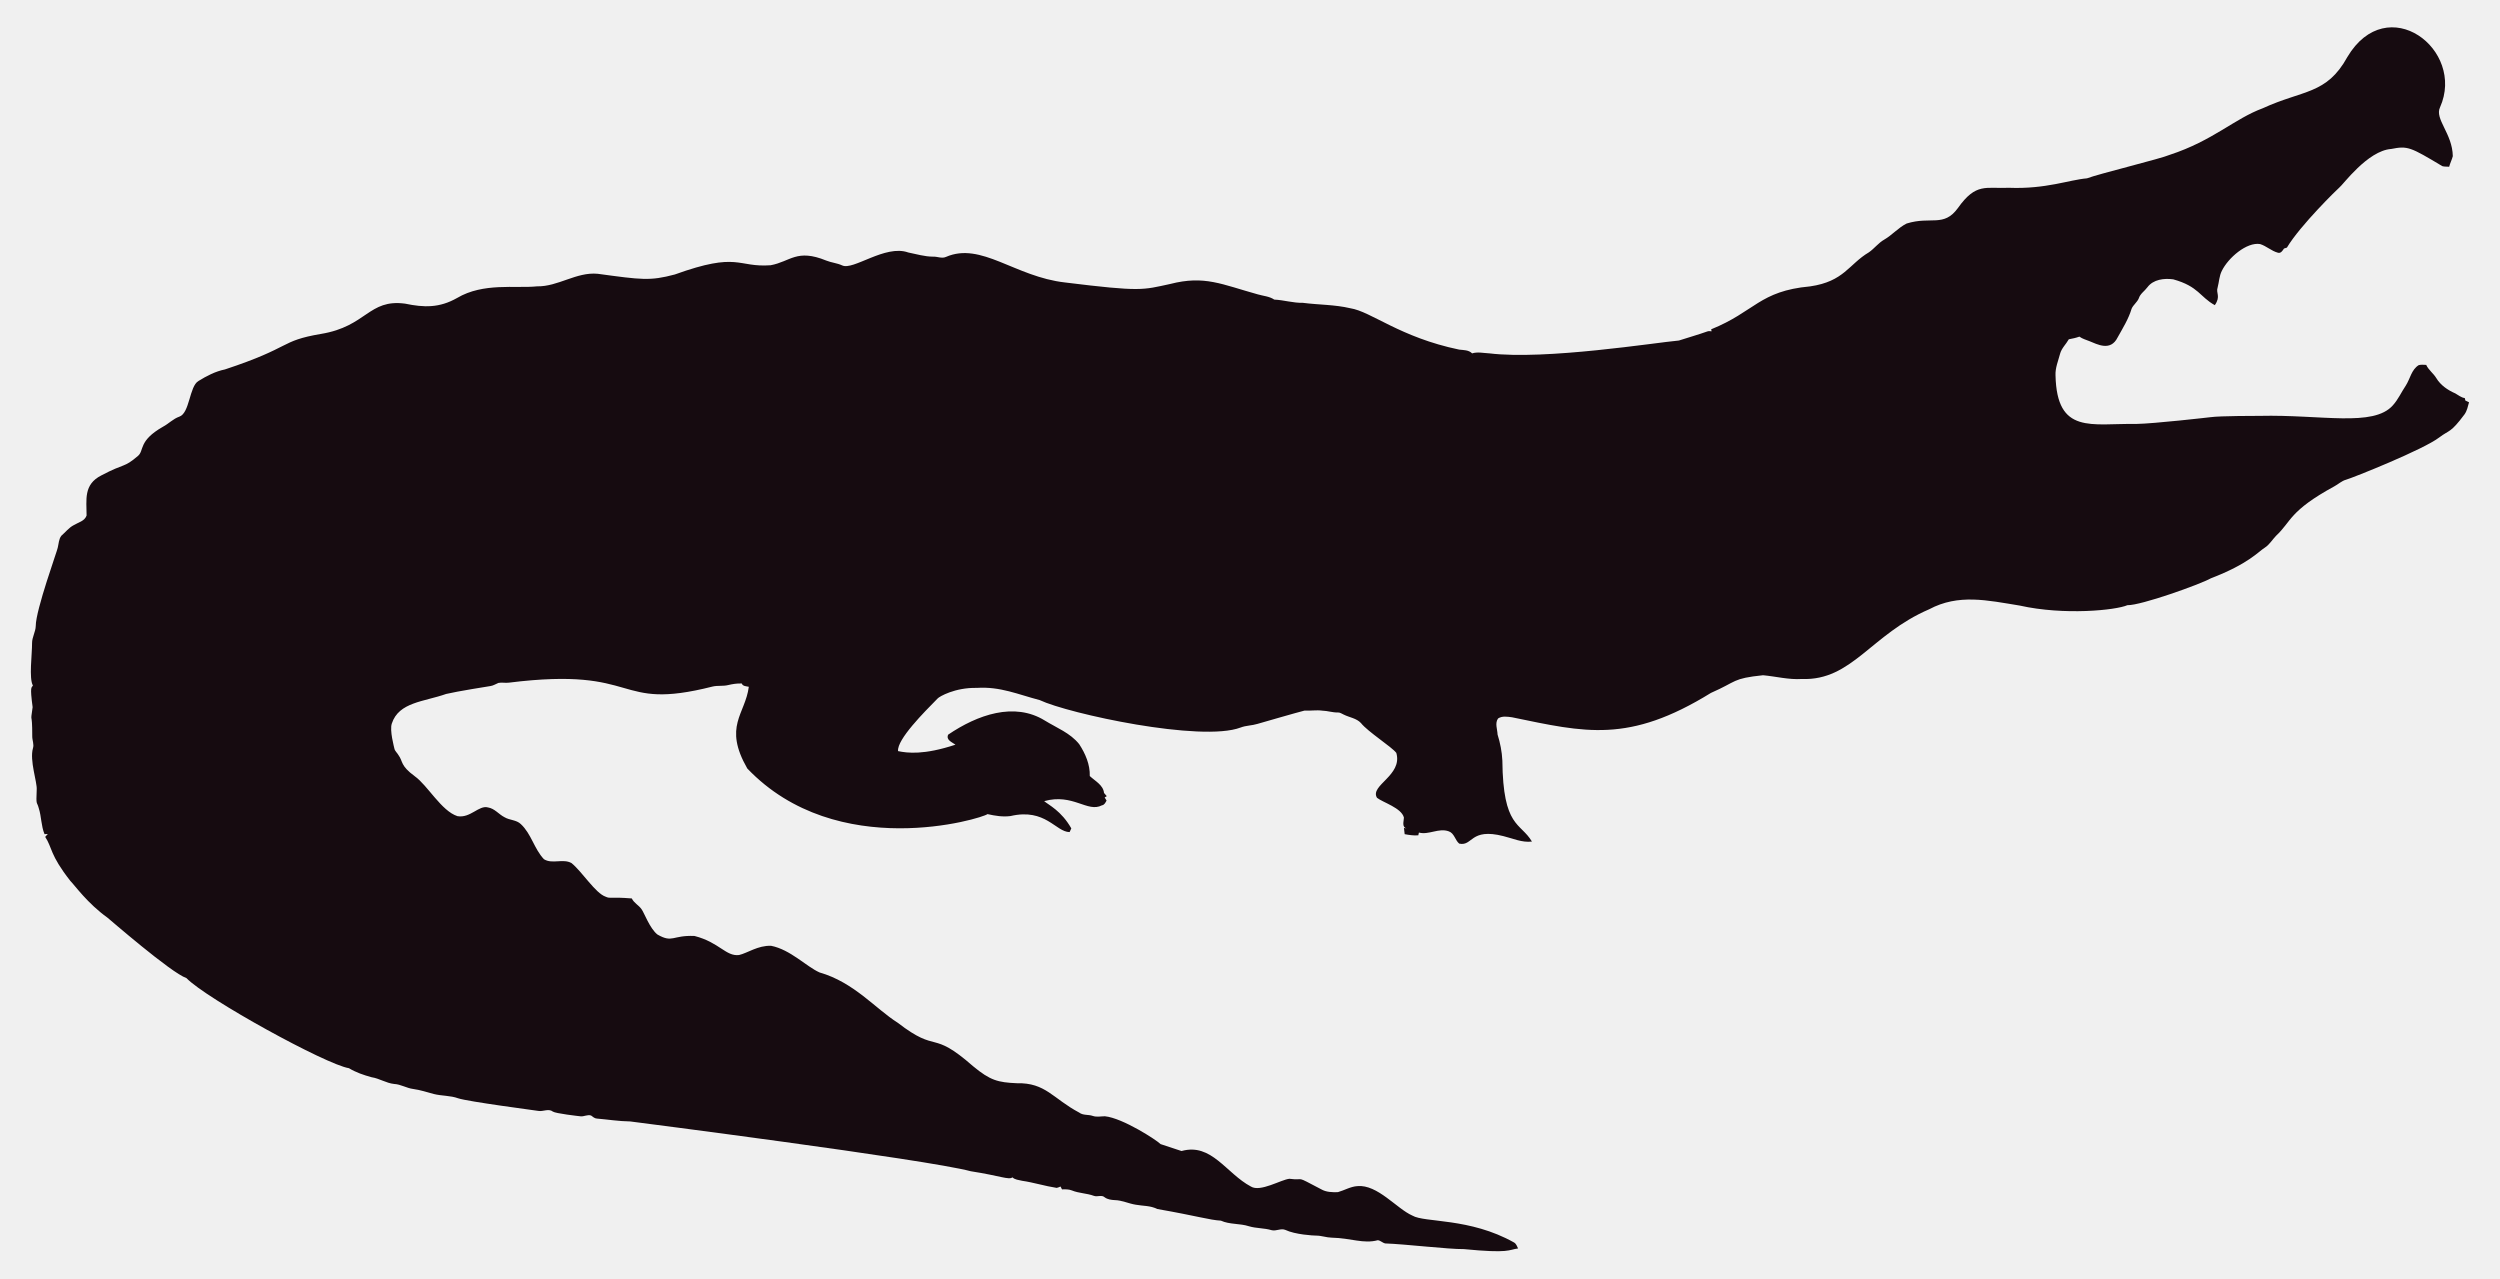
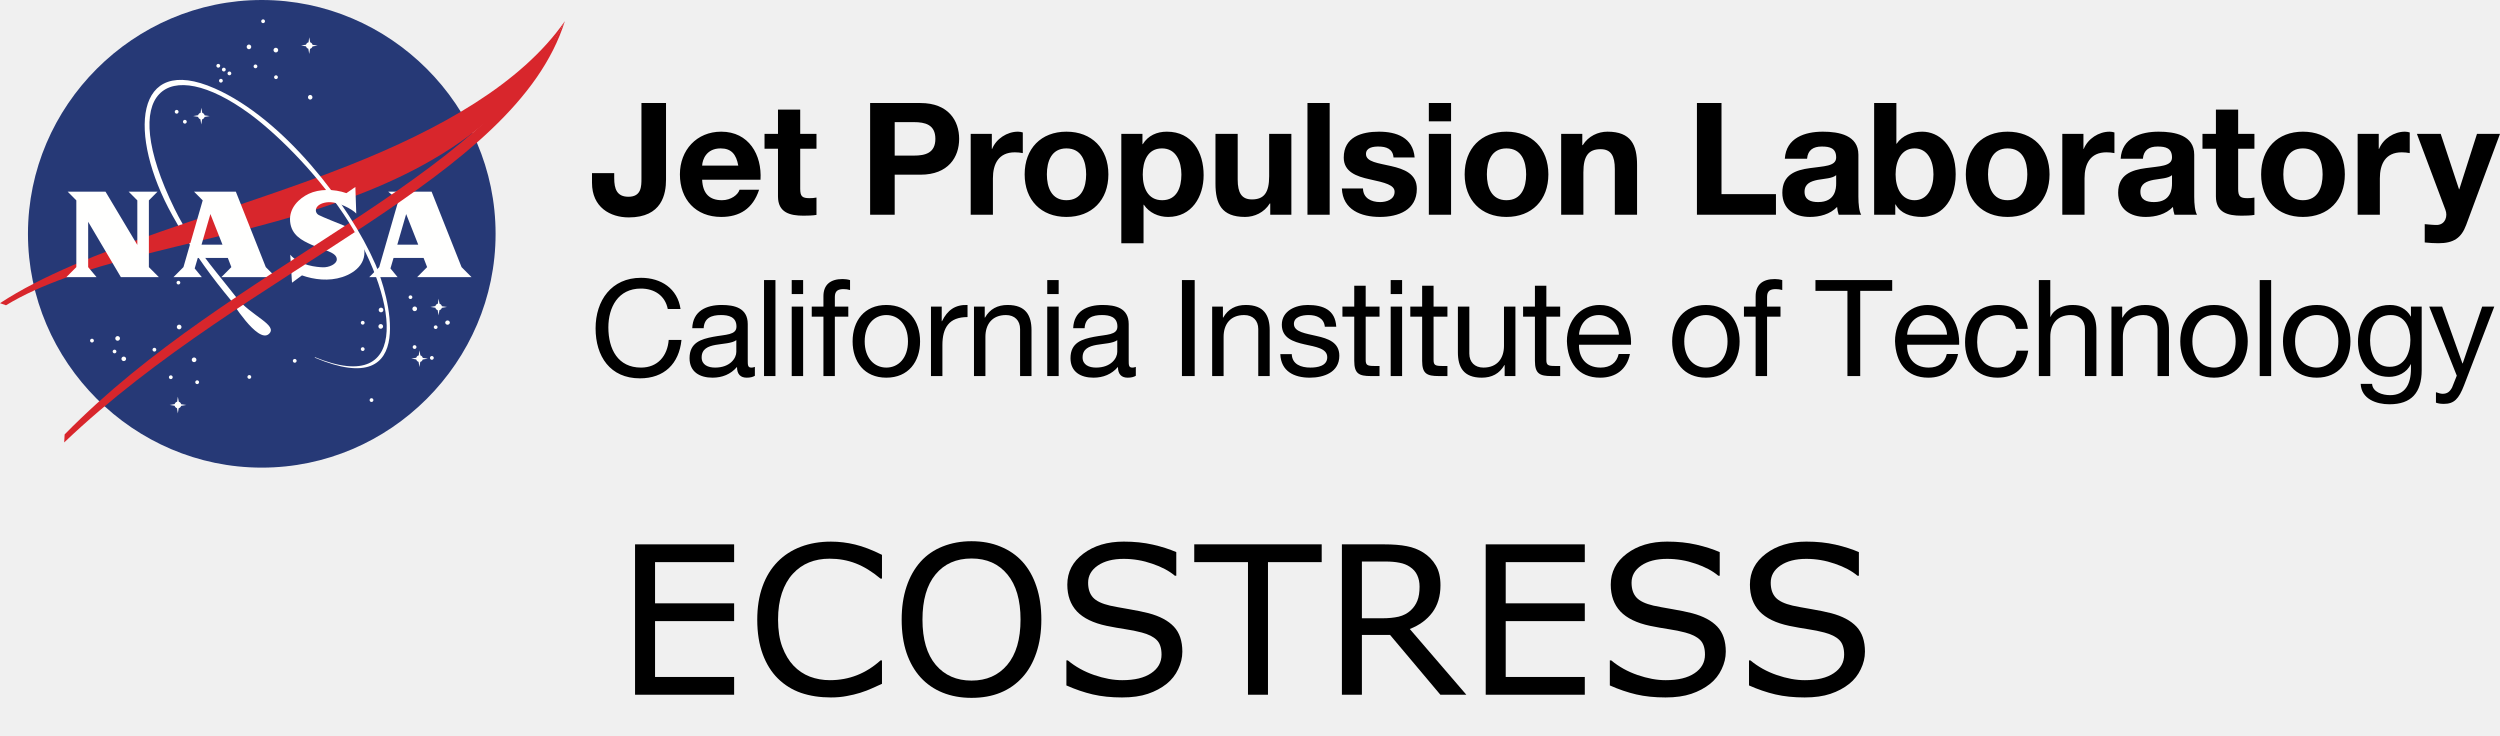
- <svg xmlns="http://www.w3.org/2000/svg" version="1.1" id="Layer_1" x="0px" y="0px" viewBox="0 0 2625.022 1342.022" enable-background="new 0 0 2625.022 1342.022" xml:space="preserve">
-   <path fill="#160B10" d="M2562.057,112.664c-5.93,12.226,13.089,27.649,13.408,51.328c-0.967,3.791-2.837,7.289-3.816,11.093  c-2.417-0.267-4.923,0.089-7.226-0.636c-33.512-20.05-36.245-21.483-53.631-18.038c-24.88,1.775-51.012,38.147-54.547,40.579  c-1,0.685-40.963,39.485-54.967,62.993c-1.056,0.331-2.086,0.661-3.078,1.005c-1.45,2.188-3.295,5.317-6.386,4.363  c-6.755-1.794-12.047-7.022-18.687-9.083c-14.172-2.325-33.569,14.577-40.185,28.126c-2.76,5.432-2.862,11.614-4.401,17.415  c-2.078,5.918,3.558,9.203-2.964,18.611c-15.758-8.651-16.89-19.671-43.645-27.108c-9.541-1.323-21.002,0.025-27.146,8.345  c-2.9,3.956-7.454,6.64-8.994,11.487c-1.705,4.223-5.788,6.857-7.569,10.978c-3.219,10.775-9.274,20.417-14.705,30.186  c-7.484,15.043-21.458,7.113-29.639,3.893c-3.549-1.501-7.378-2.404-10.482-4.745c-3.613,1.31-7.378,2.124-11.131,2.799  c-2.9,5.19-7.62,9.362-9.184,15.252c-1.972,7.442-5.139,14.807-4.771,22.656c1.426,62.435,37.744,50.23,84.657,50.985  c18.427-0.238,76.659-6.917,77.661-7.06c10.315-1.512,51.103-1.387,52.104-1.425c64.718-1.507,119.253,12.017,139.725-10.991  c5.622-6.144,8.955-13.878,13.598-20.735c4.617-7.073,5.915-16.893,13.662-21.562c2.519-0.687,5.19-0.305,7.81-0.242  c2.481,5.406,7.582,8.854,10.609,13.891c4.503,7.467,12.047,12.632,19.921,16.041c3.269,1.794,6.144,4.389,9.999,4.936  c0.166,0.852,0.369,1.705,0.598,2.57c1.259,0.611,2.519,1.208,3.854,1.819c-1.196,4.325-2.073,8.854-4.681,12.606  c-14.981,20.134-15.737,16.079-26.561,24.297c-16.513,12.73-90.704,42.38-97.937,44.421c-4.63,1.259-8.078,4.719-12.199,6.907  c-47.689,26.034-44.914,36.755-61.276,51.99c-3.969,4.096-6.856,9.273-11.754,12.403c-6.886,4.248-16.845,16.908-56.76,32.26  c-10.994,6.222-73.381,28.559-87.544,28.177c-12.182,5.289-66.295,10.873-113.113,0.394c-34.047-5.52-64.247-12.539-95.05,3.905  c-61.045,26.219-81.054,75.205-133.67,73.195c-13.739,0.903-27.159-2.684-40.745-3.943c-32.756,3.396-26.951,6.432-54.687,18.547  c-86.536,53.421-132.198,41.426-208.888,25.607c-4.859-0.636-10.304-1.616-14.68,1.259c-3.511,4.999-0.687,11.232-0.509,16.804  c2.76,8.879,4.605,18.076,5.037,27.388c0.678,70.703,18.876,64.615,31.064,85.038c-10.38,1.31-20.137-3.346-30.008-5.724  c-35.054-8.942-31.959,10.974-46.367,7.887c-4.376-3.651-5.076-10.864-10.94-12.886c-10.482-3.893-20.875,4.033-31.37,1.285  c-0.165,0.725-0.483,2.163-0.649,2.875c-4.834,0.432-9.592-0.331-14.311-1.196c-0.153-2.201-0.407-4.401-0.751-6.551  c0.7,0.127,2.112,0.382,2.824,0.509c-5.368-1.387-2.926-7.48-2.862-11.411c-2.581-10.171-21.93-15.743-28.266-20.735  c-7.896-13.101,27.192-23.356,20.29-47.143c-4.808-6.385-29.888-22.164-37.17-31.395c-4.783-5.063-12.047-5.813-18.013-8.815  c-1.972-0.827-3.791-2.315-6.017-2.239c-5.597,0.191-10.965-1.781-16.537-1.908c-6.208-0.878-12.441,0.318-18.661-0.076  c-6.376,1.51-49.471,13.993-49.471,13.993c-5.775,1.781-11.97,1.603-17.631,3.791c-41.153,15.671-180.401-14.399-211.051-28.838  c-22.477-5.819-41.27-14.396-65.945-12.772c-23.033-0.496-39.521,9.215-41.101,11.08c-14.156,14.382-42.805,43.009-41.597,55.297  c9.881,2.049,27.067,4.244,60.297-6.755c-3.6-2.633-10.164-4.859-7.683-10.52c30.91-20.96,69.478-34.528,101.385-14.896  c12.454,7.683,26.879,13.128,36.241,24.907c6.449,9.897,11.461,21.384,11.08,33.43c5.483,5.19,14.184,9.464,14.96,17.771  c0.954,1.132,1.883,2.239,2.9,3.371c-0.56,0.344-1.679,1.03-2.251,1.361c0.674,1.081,1.336,2.15,2.022,3.244  c-1.157,2.112-2.252,4.643-4.923,5.037c-15.167,7.923-30.412-12.885-60.589-4.414c4.515,3.914,17.957,10.035,28.495,28.596  c-0.623,1.285-1.221,2.582-1.781,3.893c-14.581-0.066-25.26-25.439-62.103-16.83c-8.065,1.081-16.27-0.28-24.119-2.048  c-5.689,4.616-157.704,51.097-252.241-47.919c-25.462-44.516-2.105-56.742,1.616-85.776c-2.646-0.598-6.259-0.445-7.429-3.447  c-4.834-0.216-9.63,0.547-14.311,1.666c-5.343,1.336-10.927,0.254-16.283,1.527c-104.921,26.598-73.475-21.586-213.976-4.058  c-3.638,0.483-7.327-0.471-10.927,0.267c-2.722,1.043-5.203,2.786-8.129,3.244c-1.005,0.139-35.568,5.632-46.749,8.332  c-23.248,8.245-49.669,8.494-57.027,31.013c-2.544,7.127,2.495,25.23,2.659,26.23c0.509,2.748,2.964,4.529,4.274,6.907  c5.125,7.002,1.576,10.814,17.186,22.287c13.483,9.569,27.903,36.42,44.764,41.877c13.652,2.389,22.508-11.842,32.107-9.146  c7.022,1.107,11.334,7.276,17.415,10.317c5.356,3.193,12.365,2.633,17.033,7.162c11.029,10.189,14.018,26.078,24.284,36.878  c8.765,5.47,19.972-0.979,28.965,4.071c11.309,9.233,25.045,31.634,35.809,35.287c4.836,2.294,4.589-0.02,27.477,1.832  c2.226,4.796,7.327,7.085,10.253,11.347c2.611,3.387,8.633,20.294,16.715,26.574c16.075,9.185,15.426,0.491,38.875,1.488  c26.056,6.667,32.977,21.713,46.774,19.997c8.688-1.942,19.833-10.206,33.646-9.68c20.419,4.043,37.013,21.857,50.896,27.986  c36.199,10.4,58.502,37.92,82.062,52.817c43.011,33.213,34.403,6.396,79.034,45.566c18.208,15.125,26.246,17.04,45.986,17.936  c30.318-0.751,37.93,16.193,65.525,30.81c4.134,3.155,9.541,1.844,14.196,3.498c4.147,1.463,8.51,0.394,12.772,0.369  c18.974,1.87,55.059,25.539,58.465,29.232c7.353,2.353,14.667,4.91,22.02,7.276c31.527-8.837,46.862,23.524,72.916,37.323  c9.817,6.052,31.604-7.299,40.338-8.179c17.829,2.357,3.781-4.531,33.392,11.016c5.241,3.066,11.589,3.218,17.504,3.028  c6.869-1.921,13.204-5.852,20.48-6.348c21.245-1.942,41.314,23.767,57.816,30.975c12.756,7.578,60.29,2.089,106.638,28.189  c2.366,1.298,3.155,4.007,4.3,6.284c-10.435,1.423-8.676,5.392-56.964,0.7c-16.115,0.199-61.486-5.252-82.52-5.953  c-2.824-0.572-4.91-3.04-7.772-3.397c-15.269,4.072-27.792-2.198-48.492-2.671c-5.546-0.102-10.825-2.201-16.359-2.162  c-2.762-0.015-21.848-1.008-32.323-6.004c-4.758-1.972-9.668,1.654-14.476,0.293c-7.747-2.315-16.003-1.781-23.737-4.121  c-9.541-3.104-20.277-1.692-29.41-5.865c-12.12-0.691-23.98-4.714-66.899-12.25c-6.984-3.625-14.985-3.091-22.516-4.49  c-7.416-1.145-14.324-4.643-21.892-4.821c-3.727-0.204-7.632-0.649-10.698-2.939c-3.206-2.951-7.645-0.127-11.334-1.539  c-7.531-2.798-15.774-2.646-23.203-5.712c-3.282-1.298-6.844-1.17-10.278-1.081c-0.394-0.763-1.183-2.264-1.577-3.015  c-1.285,0.636-2.608,1.119-3.982,1.45c-12.263-1.87-24.131-5.674-36.394-7.467c-3.46-0.903-7.404-1.005-10.113-3.6  c-3.831,2.97-12.398-1.54-43.747-6.411c-46.335-12.483-357.594-52.295-357.594-52.295c-11.716-0.14-23.317-2.023-34.982-3.015  c-2.442-0.127-4.211-1.844-6.068-3.18c-3.753-1.387-7.467,1.336-11.271,0.789c-2.02-0.195-26.027-2.946-28.838-4.923  c-4.592-3.587-10.278,0.216-15.367-0.738c-2.203-0.387-74.203-9.818-84.135-13.242c-8.243-2.989-17.224-2.379-25.658-4.529  c-7.162-1.895-14.209-4.274-21.574-5.254c-6.92-0.878-13.001-4.923-20.035-5.266c-8.319-0.878-15.443-5.826-23.648-7.073  c-8.256-2.252-16.448-5.037-23.775-9.49c-23.552-3.584-149.518-72.739-170.649-94.63c-16.013-5.37-81.914-62.745-82.914-63.439  c-21.039-15.096-34.147-33.758-38.964-38.595c-21.778-27.726-18.854-34.892-26.396-46.215c0.916-1.018,1.832-2.01,2.748-3.015  c-1.145,0.038-2.29,0.076-3.435,0.14c-3.651-8.676-3.18-18.28-6.042-27.172c-2.062-7.913-2.975-1.701-2.175-19.526  c0.634-7.664-7.675-30.697-3.931-43.518c1.348-4.16-0.814-8.281-0.751-12.454c0.068-28.882-2.418-11.02,0.394-30.657  c-3.041-22.85-1.09-20.042,0.305-22.719c-4.294-7.378-0.844-32.606-0.89-44.586c-0.025-6.246,3.714-11.741,3.867-17.962  c0-16.859,22.775-79.378,23.076-82.113c1.056-4.198,1.043-9.032,3.778-12.568c4.338-3.74,7.874-8.485,13.052-11.169  c4.745-2.913,11.411-4.172,13.471-10.088c0.043-16.362-3.503-32.575,15.532-42.157c25.219-13.344,23.115-7.424,38.34-20.379  c6.931-5.754,0.059-15.764,26.434-30.772c5.915-3.129,10.622-8.281,17.046-10.507c11.015-3.661,10.497-31.892,20.099-37.437  c8.612-5.33,17.796-10.113,27.795-12.148c71.433-23.584,56.818-29.805,100.939-37.31c48.019-7.907,49.805-36.895,88.244-31.777  c19.858,4.163,35.994,4.605,54.61-5.953c27.665-16.35,60.97-9.859,83.919-12.212c22.172,0.42,41.279-15.29,63.693-13.191  c46.138,6.272,54.878,7.691,80.993,0.738c67.442-24.31,65.094-7.128,100.634-9.706c20.946-3.875,27.233-17.596,58.388-4.91  c5.368,2.188,11.283,2.595,16.575,5.025c11.553,5.818,45.215-22.204,69.43-13.535c8.676,1.717,17.262,4.401,26.205,4.401  c4.49-0.216,9.083,2.252,13.446,0.293c37.015-16.156,72.304,20.872,125.096,26.815c80.305,9.923,81.3,7.845,110.289,1.603  c36.266-9.336,54.189,0.413,92.111,10.902c5.775,1.717,12.11,1.984,17.237,5.47c10.075,0.458,19.844,3.638,29.983,3.396  c16.588,2.163,33.506,1.819,49.853,5.686c21.982,3.418,52.115,30.498,114.347,43.441c4.681,0.572,9.999,0.28,13.586,3.956  c5.864-1.844,12.047-0.267,18.038-0.025c59.148,7.176,174.934-11.359,199.106-13.471c9.82-3.218,19.819-5.966,29.576-9.452  c1.488-0.674,3.155-0.356,4.758-0.229c-0.115-0.522-0.356-1.577-0.483-2.099c45.944-18.548,50.589-40.213,103.827-45.057  c35.891-5.17,40.645-23.282,61.836-35.809c5.712-3.969,9.897-9.808,16.028-13.281c8.408-4.872,14.82-12.555,23.559-16.931  c25.605-7.944,38.867,4.305,53.847-16.257c19.089-26.933,29.276-20.168,53.605-21.256c38.819,1.522,63.061-8.345,81.948-9.935  c11.484-4.495,77.877-20.69,87.061-24.742c45.297-14.857,67.746-37.884,97.505-48.848c42.187-19.404,67.008-14.225,88.74-53.694  C2506.582-10.604,2589.134,52.018,2562.057,112.664z" />
+ <svg xmlns="http://www.w3.org/2000/svg" class="LogoTribrand" width="308.189" height="90.674" viewBox="0 0 308.189 90.674" version="1.1" id="svg1450">
+   <defs id="defs1454" />
+   <g fill="none" fill-rule="evenodd" id="g1448" transform="translate(-8.042,-6.948)">
+     <path d="m 61.094,28.823 c 0,15.811 -13.013,28.824 -28.823,28.824 C 16.46,57.647 3.447,44.634 3.447,28.823 3.447,13.013 16.46,0 32.271,0 48.081,0 61.094,13.013 61.094,28.823" fill="#263976" transform="translate(8.042,6.948)" id="path1434" />
+     <path d="m 32.668,2.618 a 0.237,0.237 0 0 1 -0.234,0.236 0.235,0.235 0 0 1 0,-0.47 c 0.128,0 0.234,0.105 0.234,0.234 m 1.626,3.559 A 0.291,0.291 0 0 1 34.005,6.466 0.29,0.29 0 0 1 33.716,6.177 0.29,0.29 0 0 1 34.005,5.888 c 0.158,0 0.289,0.131 0.289,0.289 m 4.225,5.814 a 0.29,0.29 0 0 1 -0.289,0.289 0.29,0.29 0 0 1 0,-0.578 0.29,0.29 0 0 1 0.289,0.289 m -6.79,-3.81 A 0.236,0.236 0 0 1 31.494,8.416 0.236,0.236 0 0 1 31.26,8.181 c 0,-0.129 0.106,-0.235 0.234,-0.235 0.129,0 0.235,0.106 0.235,0.235 m 2.528,1.337 A 0.237,0.237 0 0 1 34.022,9.753 0.236,0.236 0 0 1 33.788,9.518 c 0,-0.129 0.106,-0.236 0.234,-0.236 0.129,0 0.235,0.107 0.235,0.236 M 30.971,5.779 c 0,0.159 -0.131,0.29 -0.289,0.29 a 0.29,0.29 0 0 1 0,-0.579 0.29,0.29 0 0 1 0.289,0.289 m -3.829,2.33 A 0.236,0.236 0 0 1 26.907,8.344 0.236,0.236 0 0 1 26.672,8.109 c 0,-0.129 0.106,-0.235 0.235,-0.235 0.129,0 0.235,0.106 0.235,0.235 m 0.686,0.47 a 0.237,0.237 0 0 1 -0.235,0.235 0.237,0.237 0 0 1 -0.235,-0.235 0.235,0.235 0 0 1 0.47,0 m 0.687,0.469 a 0.235,0.235 0 0 1 -0.47,0 0.235,0.235 0 0 1 0.47,0 m -1.048,0.903 a 0.238,0.238 0 0 1 -0.235,0.236 0.235,0.235 0 1 1 0.235,-0.236 m -5.454,3.829 a 0.236,0.236 0 0 1 -0.235,0.235 0.236,0.236 0 0 1 -0.235,-0.235 c 0,-0.128 0.106,-0.235 0.235,-0.235 0.129,0 0.235,0.107 0.235,0.235 m 1.011,1.228 a 0.237,0.237 0 0 1 -0.235,0.235 0.237,0.237 0 0 1 -0.235,-0.235 c 0,-0.129 0.106,-0.235 0.235,-0.235 0.129,0 0.235,0.106 0.235,0.235 m -0.795,19.829 a 0.236,0.236 0 0 1 -0.234,0.235 0.236,0.236 0 0 1 -0.235,-0.235 0.235,0.235 0 0 1 0.469,0 m 0.145,5.473 a 0.291,0.291 0 0 1 -0.289,0.289 0.29,0.29 0 0 1 -0.289,-0.289 0.29,0.29 0 0 1 0.289,-0.289 0.29,0.29 0 0 1 0.289,0.289 m -3.106,2.799 a 0.237,0.237 0 0 1 -0.235,0.235 0.237,0.237 0 0 1 -0.235,-0.235 c 0,-0.129 0.106,-0.235 0.235,-0.235 0.129,0 0.235,0.106 0.235,0.235 m -3.721,1.138 a 0.29,0.29 0 0 1 -0.578,0 c 0,-0.16 0.131,-0.29 0.289,-0.29 a 0.29,0.29 0 0 1 0.289,0.29 M 14.789,41.718 A 0.291,0.291 0 0 1 14.5,42.007 0.29,0.29 0 0 1 14.211,41.718 0.29,0.29 0 0 1 14.5,41.429 c 0.158,0 0.289,0.131 0.289,0.289 m -0.434,1.607 a 0.236,0.236 0 0 1 -0.234,0.235 0.236,0.236 0 0 1 -0.235,-0.235 0.235,0.235 0 0 1 0.469,0 m -2.781,-1.336 a 0.236,0.236 0 0 1 -0.235,0.235 0.236,0.236 0 0 1 -0.235,-0.235 c 0,-0.128 0.106,-0.235 0.235,-0.235 0.129,0 0.235,0.107 0.235,0.235 m 9.716,4.514 a 0.236,0.236 0 0 1 -0.234,0.235 0.236,0.236 0 0 1 -0.235,-0.235 c 0,-0.128 0.106,-0.234 0.235,-0.234 0.128,0 0.234,0.106 0.234,0.234 m 2.926,-2.148 a 0.291,0.291 0 0 1 -0.289,0.289 0.291,0.291 0 0 1 -0.289,-0.289 0.29,0.29 0 0 1 0.289,-0.289 0.29,0.29 0 0 1 0.289,0.289 m 0.325,2.763 a 0.237,0.237 0 0 1 -0.235,0.235 0.237,0.237 0 0 1 -0.235,-0.235 0.235,0.235 0 0 1 0.47,0 m 12.028,-2.636 a 0.235,0.235 0 1 1 -0.235,-0.235 c 0.129,0 0.235,0.106 0.235,0.235 m -5.598,1.986 a 0.235,0.235 0 0 1 -0.47,0 0.235,0.235 0 0 1 0.47,0 m 15.061,2.853 a 0.236,0.236 0 0 1 -0.235,0.235 0.236,0.236 0 0 1 -0.234,-0.235 c 0,-0.128 0.106,-0.234 0.234,-0.234 0.129,0 0.235,0.106 0.235,0.234 M 47.26,38.214 a 0.29,0.29 0 0 1 -0.288,0.289 0.29,0.29 0 0 1 -0.289,-0.289 0.29,0.29 0 0 1 0.289,-0.289 0.29,0.29 0 0 1 0.288,0.289 m -2.311,1.571 c 0,0.13 -0.106,0.236 -0.235,0.236 a 0.236,0.236 0 0 1 -0.235,-0.236 c 0,-0.128 0.106,-0.234 0.235,-0.234 0.129,0 0.235,0.106 0.235,0.234 m 2.276,0.452 c 0,0.159 -0.131,0.29 -0.29,0.29 a 0.291,0.291 0 0 1 -0.289,-0.29 c 0,-0.158 0.131,-0.289 0.289,-0.289 0.159,0 0.29,0.131 0.29,0.289 m -2.276,2.799 a 0.236,0.236 0 0 1 -0.235,0.235 0.236,0.236 0 0 1 -0.235,-0.235 0.235,0.235 0 0 1 0.47,0 m 5.887,-6.392 a 0.235,0.235 0 0 1 -0.469,0 c 0,-0.129 0.106,-0.236 0.235,-0.236 0.128,0 0.234,0.107 0.234,0.236 m 0.578,1.426 a 0.29,0.29 0 0 1 -0.289,0.289 0.29,0.29 0 0 1 -0.289,-0.289 c 0,-0.159 0.131,-0.29 0.289,-0.29 a 0.29,0.29 0 0 1 0.289,0.29 m 4.045,1.698 a 0.29,0.29 0 0 1 -0.578,0 0.29,0.29 0 0 1 0.578,0 m -4.117,3.016 a 0.237,0.237 0 0 1 -0.235,0.235 0.236,0.236 0 0 1 -0.234,-0.235 c 0,-0.129 0.106,-0.235 0.234,-0.235 0.129,0 0.235,0.106 0.235,0.235 m 2.6,-2.457 a 0.236,0.236 0 0 1 -0.234,0.235 0.236,0.236 0 0 1 -0.235,-0.235 0.235,0.235 0 0 1 0.469,0 m -0.469,3.793 a 0.236,0.236 0 0 1 -0.235,0.235 0.236,0.236 0 0 1 -0.235,-0.235 c 0,-0.129 0.106,-0.235 0.235,-0.235 0.129,0 0.235,0.106 0.235,0.235 M 37.727,5.507 a 0.414,0.414 0 0 1 0.309,-0.294 l 0.082,-0.618 0.121,0.623 c 0.145,0.042 0.257,0.16 0.29,0.309 l 0.626,0.088 -0.632,0.111 a 0.412,0.412 0 0 1 -0.299,0.29 L 38.118,6.652 38.01,6.011 A 0.413,0.413 0 0 1 37.725,5.713 L 37.121,5.615 37.727,5.507 M 21.533,49.814 a 0.411,0.411 0 0 1 0.308,-0.294 l 0.082,-0.618 0.122,0.625 a 0.41,0.41 0 0 1 0.289,0.306 l 0.626,0.089 -0.631,0.111 a 0.412,0.412 0 0 1 -0.3,0.289 l -0.106,0.637 -0.107,-0.64 a 0.415,0.415 0 0 1 -0.285,-0.298 l -0.604,-0.099 0.606,-0.108 m 29.782,-5.711 a 0.41,0.41 0 0 1 0.308,-0.295 l 0.082,-0.619 0.122,0.625 a 0.413,0.413 0 0 1 0.289,0.307 l 0.626,0.089 -0.632,0.111 a 0.414,0.414 0 0 1 -0.299,0.29 l -0.106,0.636 -0.107,-0.641 a 0.416,0.416 0 0 1 -0.286,-0.298 l -0.604,-0.098 0.607,-0.107 m 2.358,-6.371 a 0.411,0.411 0 0 1 0.307,-0.295 l 0.082,-0.618 0.122,0.624 c 0.145,0.042 0.257,0.16 0.29,0.308 l 0.626,0.088 -0.632,0.111 a 0.416,0.416 0 0 1 -0.299,0.29 l -0.107,0.636 -0.106,-0.64 A 0.414,0.414 0 0 1 53.67,37.938 l -0.604,-0.099 0.607,-0.107 M 24.423,14.2 a 0.413,0.413 0 0 1 0.307,-0.294 l 0.083,-0.618 0.122,0.624 c 0.144,0.041 0.256,0.16 0.289,0.308 l 0.626,0.089 -0.632,0.11 a 0.412,0.412 0 0 1 -0.299,0.29 l -0.106,0.636 -0.107,-0.641 A 0.413,0.413 0 0 1 24.42,14.407 L 23.816,14.309 24.423,14.2 m -1.91,13.412 c 2.129,3.719 4.611,6.442 6.61,9.03 1.775,2.295 5.233,3.445 4.015,4.535 -1.373,1.227 -4.696,-4.19 -4.696,-4.19 -2.209,-2.664 -4.322,-5.489 -6.478,-9.184 l 0.549,-0.191" fill="#fffffe" transform="translate(8.042,6.948)" id="path1436" />
+     <path d="M 0,37.374 C 10.289,30.616 28.245,26.255 43.034,20.383 54.27,15.923 64.261,10.322 69.632,2.613 56.021,30.338 18.114,27.056 0.741,37.632 L 0,37.374" fill="#d8262c" transform="translate(8.042,6.948)" id="path1438" />
+     <path d="m 23.919,23.626 h 5.153 l 3.694,9.303 1.232,1.236 H 27.29 l 1.231,-1.236 -0.437,-1.135 H 24.381 L 24,33.091 l 0.883,1.074 h -3.499 l 1.231,-1.236 2.374,-8.227 z m 3.509,6.539 -1.491,-3.777 -1.094,3.777 z m 20.429,-6.539 h 5.348 l 3.694,9.303 1.232,1.236 h -6.708 l 1.231,-1.236 -0.437,-1.135 h -3.702 l -0.381,1.297 0.883,1.074 h -3.5 l 1.231,-1.236 2.374,-8.227 z m 3.703,6.539 -1.49,-3.777 -1.094,3.777 z M 16.928,30.19 v -5.488 l -1.07,-1.076 h 3.565 l -1.07,1.076 v 8.227 l 1.232,1.236 H 14.902 L 10.868,27.34 v 5.589 l 1.037,1.236 H 8.178 L 9.409,32.929 V 24.702 L 8.34,23.626 h 4.666 l 3.922,6.564 m 26.99,-3.861 -0.11,-3.281 -1.104,0.762 c -1.556,-0.544 -3.367,-0.524 -4.638,0.078 -1.183,0.559 -2.459,1.742 -2.303,3.42 0.156,1.679 1.457,2.33 2.63,2.861 1.51,0.685 3.152,0.916 3.128,1.82 -0.016,0.575 -0.97,0.987 -1.711,0.963 -0.678,-0.021 -2.88,-0.185 -4.031,-1.554 l 0.218,3.452 1.229,-0.902 c 1.494,0.528 3.304,0.75 4.98,0.204 1.665,-0.543 3.415,-1.936 2.443,-4.372 -0.418,-1.046 -1.569,-1.693 -2.256,-1.974 -0.628,-0.258 -2.546,-1.012 -3.082,-1.291 -0.626,-0.325 -0.556,-1.36 0.95,-1.57 1.363,-0.19 3.252,0.902 3.657,1.384" fill="#fffffe" transform="translate(8.042,6.948)" id="path1440" />
+     <path d="M 7.968,53.553 C 28.63,32.465 59.428,22.722 69.632,2.612 63.487,22.163 30.578,32.946 7.912,54.544 l 0.056,-0.991" fill="#d8262c" transform="translate(8.042,6.948)" id="path1442" />
+     <path d="m 21.964,27.803 a 71.957,71.957 0 0 1 -0.728,-1.278 c -5.509,-9.91 -4.714,-20.024 5.255,-15.617 8.462,3.74 16.544,14.232 19.794,21.682 1.506,3.452 5.544,17.001 -7.459,11.511 L 38.8,44.021 C 51.081,49.078 48.958,36.264 42.384,26.44 38.664,20.88 33.813,16.249 30.754,14.015 20.568,6.573 14.355,11.124 21.507,25.718 c 0.324,0.66 0.66,1.29 1.006,1.894 l -0.549,0.191" fill="#fffffe" transform="translate(8.042,6.948)" id="path1444" />
+     <path d="m 82.104,22.133 c 0,1.775 -0.483,4.669 -4.591,4.669 -2.295,0 -4.534,-1.254 -4.534,-4.264 v -1.195 h 2.739 v 0.618 c 0,1.331 0.328,2.294 1.757,2.294 1.6,0 1.6,-1.292 1.6,-2.256 v -9.298 h 3.029 v 9.432 m 8.908,-1.716 c -0.25,-1.388 -0.849,-2.123 -2.18,-2.123 -1.736,0 -2.238,1.352 -2.276,2.123 z m -4.456,1.737 c 0.077,1.736 0.926,2.527 2.449,2.527 1.1,0 1.988,-0.676 2.161,-1.292 h 2.412 c -0.772,2.352 -2.412,3.354 -4.669,3.354 -3.144,0 -5.093,-2.159 -5.093,-5.246 0,-2.989 2.064,-5.265 5.093,-5.265 3.396,0 5.035,2.853 4.842,5.922 z M 98.646,16.5 h 2.006 v 1.834 h -2.006 v 4.939 c 0,0.925 0.231,1.157 1.158,1.157 0.288,0 0.559,-0.02 0.848,-0.077 v 2.14 c -0.463,0.077 -1.06,0.096 -1.601,0.096 -1.678,0 -3.144,-0.384 -3.144,-2.372 V 18.334 H 94.248 V 16.5 h 1.659 v -2.988 h 2.739 V 16.5 m 11.648,2.682 h 2.353 c 1.407,0 2.662,-0.309 2.662,-2.063 0,-1.755 -1.255,-2.064 -2.662,-2.064 h -2.353 z m -3.029,-6.481 h 6.21 c 3.435,0 4.765,2.179 4.765,4.418 0,2.238 -1.33,4.416 -4.765,4.416 h -3.181 v 4.94 h -3.029 z m 12.398,3.799 h 2.605 v 1.855 h 0.038 c 0.502,-1.256 1.851,-2.123 3.182,-2.123 0.193,0 0.425,0.037 0.598,0.096 v 2.545 a 5.058,5.058 0 0 0 -0.983,-0.095 c -2.006,0 -2.701,1.446 -2.701,3.202 v 4.495 h -2.739 V 16.5 m 11.801,8.181 c 1.872,0 2.432,-1.603 2.432,-3.184 0,-1.599 -0.56,-3.203 -2.432,-3.203 -1.851,0 -2.41,1.604 -2.41,3.203 0,1.581 0.559,3.184 2.41,3.184 z m 0,-8.449 c 3.145,0 5.172,2.084 5.172,5.265 0,3.163 -2.027,5.246 -5.172,5.246 -3.124,0 -5.149,-2.083 -5.149,-5.246 0,-3.181 2.025,-5.265 5.149,-5.265 z m 14.174,5.286 c 0,-1.582 -0.636,-3.224 -2.392,-3.224 -1.793,0 -2.371,1.604 -2.371,3.224 0,1.618 0.616,3.163 2.391,3.163 1.794,0 2.372,-1.545 2.372,-3.163 z M 138.231,16.5 h 2.605 v 1.274 h 0.039 c 0.656,-1.062 1.737,-1.542 2.97,-1.542 3.124,0 4.533,2.527 4.533,5.361 0,2.662 -1.465,5.15 -4.378,5.15 -1.198,0 -2.335,-0.518 -2.991,-1.504 h -0.038 v 4.746 h -2.74 z m 20.963,9.975 h -2.604 v -1.39 h -0.057 c -0.695,1.12 -1.889,1.658 -3.047,1.658 -2.913,0 -3.648,-1.638 -3.648,-4.107 V 16.5 h 2.739 v 5.633 c 0,1.641 0.484,2.451 1.756,2.451 1.485,0 2.123,-0.829 2.123,-2.855 V 16.5 h 2.738 v 9.975 m 1.984,-0.001 h 2.739 V 12.701 h -2.739 z m 6.846,-3.241 c 0.019,1.197 1.024,1.678 2.103,1.678 0.792,0 1.793,-0.307 1.793,-1.272 0,-0.829 -1.137,-1.119 -3.105,-1.544 -1.582,-0.348 -3.164,-0.905 -3.164,-2.663 0,-2.545 2.199,-3.2 4.34,-3.2 2.18,0 4.188,0.731 4.399,3.181 h -2.604 c -0.077,-1.058 -0.887,-1.349 -1.871,-1.349 -0.617,0 -1.524,0.115 -1.524,0.924 0,0.985 1.543,1.121 3.106,1.488 1.6,0.366 3.164,0.944 3.164,2.797 0,2.623 -2.277,3.47 -4.553,3.47 -2.316,0 -4.574,-0.867 -4.689,-3.51 h 2.605 m 8.117,3.242 h 2.74 V 16.5 h -2.74 z m 0,-11.517 h 2.74 v -2.257 h -2.74 z m 9.566,9.723 c 1.871,0 2.43,-1.603 2.43,-3.184 0,-1.599 -0.559,-3.203 -2.43,-3.203 -1.853,0 -2.411,1.604 -2.411,3.203 0,1.581 0.558,3.184 2.411,3.184 z m 0,-8.449 c 3.144,0 5.169,2.084 5.169,5.265 0,3.163 -2.025,5.246 -5.169,5.246 -3.126,0 -5.15,-2.083 -5.15,-5.246 0,-3.181 2.024,-5.265 5.15,-5.265 z m 6.747,0.268 h 2.605 v 1.391 h 0.056 c 0.696,-1.119 1.89,-1.659 3.048,-1.659 2.912,0 3.647,1.639 3.647,4.109 v 6.134 h -2.741 v -5.633 c 0,-1.64 -0.482,-2.45 -1.755,-2.45 -1.485,0 -2.122,0.829 -2.122,2.855 v 5.228 h -2.738 V 16.5 m 16.736,-3.799 h 3.029 v 11.227 h 6.712 v 2.547 H 209.19 V 12.701 m 17.164,8.892 c -0.462,0.406 -1.427,0.427 -2.276,0.579 -0.849,0.174 -1.621,0.464 -1.621,1.467 0,1.021 0.793,1.272 1.678,1.272 2.142,0 2.219,-1.697 2.219,-2.295 z m -6.328,-2.024 c 0.156,-2.567 2.451,-3.337 4.688,-3.337 1.987,0 4.38,0.443 4.38,2.835 v 5.188 c 0,0.907 0.095,1.815 0.346,2.22 h -2.777 A 4.05,4.05 0 0 1 226.47,25.51 c -0.869,0.907 -2.142,1.233 -3.357,1.233 -1.89,0 -3.395,-0.944 -3.395,-2.988 0,-2.258 1.698,-2.798 3.395,-3.028 1.678,-0.251 3.241,-0.195 3.241,-1.314 0,-1.176 -0.811,-1.349 -1.775,-1.349 -1.041,0 -1.717,0.423 -1.813,1.505 z m 15.988,-1.275 c -1.62,0 -2.333,1.525 -2.333,3.203 0,1.659 0.713,3.184 2.333,3.184 1.62,0 2.334,-1.525 2.334,-3.184 0,-1.678 -0.714,-3.203 -2.334,-3.203 z m -4.978,-5.593 h 2.741 v 5.016 h 0.036 c 0.677,-1.023 1.912,-1.485 3.146,-1.485 1.987,0 4.13,1.6 4.13,5.247 0,3.665 -2.143,5.264 -4.13,5.264 -1.466,0 -2.682,-0.443 -3.278,-1.542 h -0.04 v 1.274 h -2.605 z m 16.451,11.98 c 1.871,0 2.431,-1.603 2.431,-3.184 0,-1.599 -0.56,-3.203 -2.431,-3.203 -1.852,0 -2.412,1.604 -2.412,3.203 0,1.581 0.56,3.184 2.412,3.184 z m 0,-8.449 c 3.144,0 5.17,2.084 5.17,5.265 0,3.163 -2.026,5.246 -5.17,5.246 -3.125,0 -5.15,-2.083 -5.15,-5.246 0,-3.181 2.025,-5.265 5.15,-5.265 z m 6.746,0.268 h 2.604 v 1.855 h 0.039 c 0.504,-1.256 1.852,-2.123 3.185,-2.123 0.192,0 0.422,0.037 0.596,0.096 v 2.545 a 5.074,5.074 0 0 0 -0.983,-0.095 c -2.007,0 -2.701,1.446 -2.701,3.202 v 4.495 h -2.74 V 16.5 m 13.522,5.093 c -0.465,0.406 -1.43,0.427 -2.277,0.579 -0.849,0.174 -1.622,0.464 -1.622,1.467 0,1.021 0.79,1.272 1.679,1.272 2.142,0 2.22,-1.697 2.22,-2.295 z m -6.33,-2.024 c 0.154,-2.567 2.45,-3.337 4.688,-3.337 1.99,0 4.381,0.443 4.381,2.835 v 5.188 c 0,0.907 0.096,1.815 0.347,2.22 h -2.779 A 4.149,4.149 0 0 1 267.87,25.51 c -0.869,0.907 -2.142,1.233 -3.357,1.233 -1.892,0 -3.396,-0.944 -3.396,-2.988 0,-2.258 1.697,-2.798 3.396,-3.028 1.677,-0.251 3.242,-0.195 3.242,-1.314 0,-1.176 -0.813,-1.349 -1.776,-1.349 -1.042,0 -1.718,0.423 -1.814,1.505 z M 275.91,16.5 h 2.005 v 1.834 h -2.005 v 4.939 c 0,0.925 0.23,1.157 1.157,1.157 0.287,0 0.558,-0.02 0.848,-0.077 v 2.14 c -0.463,0.077 -1.061,0.096 -1.603,0.096 -1.676,0 -3.144,-0.384 -3.144,-2.372 v -5.883 h -1.657 V 16.5 h 1.657 v -2.988 h 2.742 V 16.5 m 7.982,8.181 c 1.871,0 2.43,-1.603 2.43,-3.184 0,-1.599 -0.559,-3.203 -2.43,-3.203 -1.851,0 -2.413,1.604 -2.413,3.203 0,1.581 0.562,3.184 2.413,3.184 z m 0,-8.449 c 3.144,0 5.17,2.084 5.17,5.265 0,3.163 -2.026,5.246 -5.17,5.246 -3.124,0 -5.15,-2.083 -5.15,-5.246 0,-3.181 2.026,-5.265 5.15,-5.265 z m 6.748,0.268 h 2.601 v 1.855 h 0.041 c 0.502,-1.256 1.851,-2.123 3.185,-2.123 0.191,0 0.423,0.037 0.595,0.096 v 2.545 a 5.093,5.093 0 0 0 -0.984,-0.095 c -2.007,0 -2.7,1.446 -2.7,3.202 v 4.495 H 290.64 V 16.5 m 13.381,11.227 c -0.595,1.604 -1.542,2.258 -3.432,2.258 -0.56,0 -1.117,-0.039 -1.679,-0.096 v -2.257 c 0.521,0.038 1.063,0.116 1.602,0.095 0.945,-0.095 1.253,-1.078 0.945,-1.869 L 297.945,16.5 h 2.933 l 2.258,6.829 h 0.037 l 2.18,-6.829 h 2.836 l -4.168,11.227 M 82.32,38.092 c -0.332,-1.674 -1.674,-2.519 -3.315,-2.519 -2.817,0 -4.009,2.32 -4.009,4.789 0,2.699 1.192,4.953 4.026,4.953 2.072,0 3.264,-1.458 3.413,-3.413 h 1.575 c -0.299,2.949 -2.138,4.739 -5.121,4.739 -3.678,0 -5.468,-2.717 -5.468,-6.164 0,-3.429 1.956,-6.23 5.601,-6.23 2.469,0 4.507,1.326 4.871,3.845 H 82.32 m 8.451,3.843 c -0.547,0.398 -1.607,0.414 -2.552,0.581 -0.928,0.166 -1.723,0.497 -1.723,1.54 0,0.929 0.795,1.259 1.656,1.259 1.856,0 2.619,-1.159 2.619,-1.939 z m 2.286,4.39 c -0.248,0.151 -0.563,0.233 -1.01,0.233 -0.73,0 -1.193,-0.397 -1.193,-1.325 -0.779,0.911 -1.823,1.325 -3.016,1.325 -1.558,0 -2.833,-0.696 -2.833,-2.402 0,-1.939 1.441,-2.352 2.899,-2.634 1.558,-0.298 2.884,-0.2 2.884,-1.26 0,-1.227 -1.011,-1.424 -1.907,-1.424 -1.192,0 -2.07,0.363 -2.136,1.623 h -1.409 c 0.083,-2.121 1.723,-2.865 3.629,-2.865 1.54,0 3.214,0.345 3.214,2.351 v 4.408 c 0,0.664 0,0.96 0.447,0.96 0.117,0 0.249,-0.017 0.431,-0.082 z m 1.129,0.033 h 1.408 V 34.529 h -1.408 z m 3.413,0 h 1.407 v -8.564 h -1.407 z m 0,-10.106 h 1.407 v -1.723 h -1.407 z m 3.91,2.783 h -1.441 v -1.241 h 1.441 v -1.276 c 0,-1.392 0.828,-2.12 2.37,-2.12 0.264,0 0.645,0.048 0.911,0.131 v 1.226 a 2.671,2.671 0 0 0 -0.795,-0.116 c -0.68,0 -1.078,0.216 -1.078,0.962 v 1.193 h 1.657 v 1.241 h -1.657 v 7.324 h -1.408 v -7.324 m 7.755,6.28 c 1.474,0 2.667,-1.159 2.667,-3.23 0,-2.088 -1.193,-3.247 -2.667,-3.247 -1.475,0 -2.668,1.159 -2.668,3.247 0,2.071 1.193,3.23 2.668,3.23 z m 0,-7.719 c 2.716,0 4.158,1.971 4.158,4.489 0,2.501 -1.442,4.473 -4.158,4.473 -2.718,0 -4.159,-1.972 -4.159,-4.473 0,-2.518 1.441,-4.489 4.159,-4.489 z m 5.502,0.198 h 1.325 V 39.6 h 0.033 c 0.68,-1.376 1.625,-2.056 3.149,-2.004 v 1.491 c -2.27,0 -3.098,1.292 -3.098,3.462 v 3.81 h -1.409 v -8.565 m 5.302,0 h 1.325 v 1.358 h 0.034 c 0.596,-1.06 1.557,-1.556 2.783,-1.556 2.253,0 2.95,1.292 2.95,3.13 v 5.633 h -1.409 v -5.797 c 0,-1.045 -0.663,-1.724 -1.74,-1.724 -1.706,0 -2.534,1.143 -2.534,2.684 v 4.837 h -1.409 v -8.565 m 9.032,8.564 h 1.408 V 37.794 H 129.1 Z m 0,-10.106 h 1.408 V 34.529 H 129.1 Z m 8.632,5.683 c -0.547,0.398 -1.607,0.414 -2.552,0.581 -0.928,0.166 -1.723,0.497 -1.723,1.54 0,0.929 0.795,1.259 1.657,1.259 1.856,0 2.618,-1.159 2.618,-1.939 z m 2.287,4.39 c -0.249,0.151 -0.563,0.233 -1.011,0.233 -0.729,0 -1.193,-0.397 -1.193,-1.325 -0.779,0.911 -1.823,1.325 -3.016,1.325 -1.557,0 -2.833,-0.696 -2.833,-2.402 0,-1.939 1.441,-2.352 2.899,-2.634 1.558,-0.298 2.884,-0.2 2.884,-1.26 0,-1.227 -1.01,-1.424 -1.906,-1.424 -1.193,0 -2.071,0.363 -2.137,1.623 h -1.408 c 0.082,-2.121 1.723,-2.865 3.628,-2.865 1.54,0 3.215,0.345 3.215,2.351 v 4.408 c 0,0.664 0,0.96 0.446,0.96 0.117,0 0.249,-0.017 0.432,-0.082 z m 5.685,0.033 h 1.573 V 34.529 h -1.573 z m 3.726,-8.564 h 1.326 v 1.358 h 0.035 c 0.593,-1.06 1.556,-1.556 2.783,-1.556 2.253,0 2.949,1.292 2.949,3.13 v 5.633 h -1.41 v -5.797 c 0,-1.045 -0.661,-1.724 -1.739,-1.724 -1.707,0 -2.534,1.143 -2.534,2.684 v 4.837 h -1.41 v -8.565 m 9.812,5.864 c 0.049,1.259 1.142,1.657 2.302,1.657 0.879,0 2.073,-0.199 2.073,-1.275 0,-1.094 -1.393,-1.275 -2.804,-1.59 -1.389,-0.317 -2.796,-0.78 -2.796,-2.42 0,-1.722 1.706,-2.434 3.196,-2.434 1.89,0 3.397,0.594 3.514,2.683 h -1.408 c -0.101,-1.094 -1.062,-1.441 -1.99,-1.441 -0.846,0 -1.822,0.233 -1.822,1.093 0,1.011 1.491,1.175 2.801,1.49 1.406,0.316 2.798,0.778 2.798,2.436 0,2.039 -1.905,2.701 -3.644,2.701 -1.924,0 -3.546,-0.779 -3.63,-2.9 h 1.41 m 9.114,-5.864 h 1.706 v 1.241 h -1.706 v 5.32 c 0,0.647 0.182,0.761 1.06,0.761 h 0.646 v 1.243 h -1.076 c -1.459,0 -2.04,-0.297 -2.04,-1.872 v -5.452 h -1.457 v -1.241 h 1.457 v -2.569 h 1.41 v 2.569 m 3.082,8.564 h 1.407 v -8.564 h -1.407 z m 0,-10.106 h 1.407 v -1.723 h -1.407 z m 5.286,1.542 h 1.708 v 1.241 h -1.708 v 5.32 c 0,0.647 0.182,0.761 1.06,0.761 h 0.648 v 1.243 h -1.079 c -1.457,0 -2.038,-0.297 -2.038,-1.872 v -5.452 h -1.459 v -1.241 h 1.459 v -2.569 h 1.409 v 2.569 m 10.089,8.565 h -1.325 v -1.357 h -0.033 c -0.596,1.06 -1.558,1.556 -2.783,1.556 -2.253,0 -2.949,-1.291 -2.949,-3.132 v -5.632 h 1.409 v 5.798 c 0,1.044 0.663,1.723 1.739,1.723 1.706,0 2.534,-1.142 2.534,-2.685 v -4.836 h 1.408 v 8.565 m 3.814,-8.565 h 1.705 v 1.241 h -1.705 v 5.32 c 0,0.647 0.181,0.761 1.059,0.761 h 0.646 v 1.243 h -1.076 c -1.457,0 -2.037,-0.297 -2.037,-1.872 v -5.452 h -1.459 v -1.241 h 1.459 v -2.569 h 1.408 v 2.569 m 8.946,3.463 c -0.066,-1.343 -1.077,-2.419 -2.468,-2.419 -1.474,0 -2.353,1.109 -2.452,2.419 z m 1.359,2.385 c -0.381,1.889 -1.74,2.916 -3.661,2.916 -2.736,0 -4.027,-1.889 -4.109,-4.505 0,-2.57 1.69,-4.457 4.026,-4.457 3.031,0 3.961,2.832 3.876,4.904 h -6.411 c -0.05,1.491 0.794,2.815 2.667,2.815 1.159,0 1.972,-0.563 2.221,-1.673 z m 9.363,1.673 c 1.476,0 2.668,-1.159 2.668,-3.23 0,-2.088 -1.192,-3.247 -2.668,-3.247 -1.475,0 -2.667,1.159 -2.667,3.247 0,2.071 1.192,3.23 2.667,3.23 z m 0,-7.719 c 2.716,0 4.158,1.971 4.158,4.489 0,2.501 -1.442,4.473 -4.158,4.473 -2.718,0 -4.159,-1.972 -4.159,-4.473 0,-2.518 1.441,-4.489 4.159,-4.489 z m 6.132,1.439 h -1.441 v -1.241 h 1.441 v -1.276 c 0,-1.392 0.828,-2.12 2.371,-2.12 0.264,0 0.644,0.048 0.911,0.131 v 1.226 a 2.684,2.684 0 0 0 -0.797,-0.116 c -0.681,0 -1.076,0.216 -1.076,0.962 v 1.193 h 1.655 v 1.241 h -1.655 v 7.324 h -1.409 v -7.324 m 11.317,-3.18 h -3.943 v -1.326 h 9.461 v 1.326 h -3.943 v 10.504 h -1.575 V 35.855 m 12.279,5.402 c -0.068,-1.343 -1.077,-2.419 -2.468,-2.419 -1.476,0 -2.354,1.109 -2.452,2.419 z m 1.359,2.385 c -0.381,1.889 -1.739,2.916 -3.661,2.916 -2.735,0 -4.029,-1.889 -4.111,-4.505 0,-2.57 1.691,-4.457 4.027,-4.457 3.032,0 3.959,2.832 3.877,4.904 h -6.411 c -0.05,1.491 0.793,2.815 2.667,2.815 1.159,0 1.972,-0.563 2.22,-1.673 z m 7.142,-3.097 c -0.215,-1.078 -0.961,-1.707 -2.122,-1.707 -2.038,0 -2.666,1.608 -2.666,3.346 0,1.574 0.711,3.131 2.501,3.131 1.359,0 2.171,-0.795 2.353,-2.087 h 1.441 c -0.314,2.087 -1.623,3.33 -3.778,3.33 -2.617,0 -4.009,-1.822 -4.009,-4.374 0,-2.57 1.324,-4.588 4.043,-4.588 1.937,0 3.495,0.91 3.694,2.949 h -1.457 m 2.817,-6.016 h 1.409 v 4.524 h 0.035 c 0.462,-1.027 1.671,-1.457 2.699,-1.457 2.253,0 2.95,1.292 2.95,3.13 v 5.633 h -1.409 v -5.797 c 0,-1.045 -0.665,-1.724 -1.74,-1.724 -1.707,0 -2.535,1.143 -2.535,2.684 v 4.837 h -1.409 v -11.83 m 8.949,3.265 h 1.325 v 1.358 h 0.033 c 0.597,-1.06 1.558,-1.556 2.784,-1.556 2.255,0 2.95,1.292 2.95,3.13 v 5.633 h -1.408 v -5.797 c 0,-1.045 -0.663,-1.724 -1.742,-1.724 -1.704,0 -2.534,1.143 -2.534,2.684 v 4.837 h -1.408 v -8.565 m 12.644,7.521 c 1.475,0 2.668,-1.159 2.668,-3.23 0,-2.088 -1.193,-3.247 -2.668,-3.247 -1.474,0 -2.667,1.159 -2.667,3.247 0,2.071 1.193,3.23 2.667,3.23 z m 0,-7.719 c 2.717,0 4.158,1.971 4.158,4.489 0,2.501 -1.441,4.473 -4.158,4.473 -2.716,0 -4.16,-1.972 -4.16,-4.473 0,-2.518 1.444,-4.489 4.16,-4.489 z m 5.634,8.762 h 1.409 V 34.529 h -1.409 z m 7.028,-1.043 c 1.473,0 2.666,-1.159 2.666,-3.23 0,-2.088 -1.193,-3.247 -2.666,-3.247 -1.477,0 -2.669,1.159 -2.669,3.247 0,2.071 1.192,3.23 2.669,3.23 z m 0,-7.719 c 2.716,0 4.157,1.971 4.157,4.489 0,2.501 -1.441,4.473 -4.157,4.473 -2.719,0 -4.16,-1.972 -4.16,-4.473 0,-2.518 1.441,-4.489 4.16,-4.489 z m 11.548,4.306 c 0,-1.508 -0.663,-3.064 -2.434,-3.064 -1.808,0 -2.536,1.474 -2.536,3.113 0,1.541 0.563,3.266 2.418,3.266 1.857,0 2.552,-1.707 2.552,-3.315 z m 1.391,3.728 c 0,2.785 -1.274,4.208 -3.977,4.208 -1.606,0 -3.463,-0.645 -3.544,-2.517 h 1.407 c 0.067,1.026 1.292,1.392 2.221,1.392 1.839,0 2.568,-1.327 2.568,-3.248 v -0.563 h -0.032 c -0.466,1.044 -1.591,1.556 -2.668,1.556 -2.553,0 -3.829,-2.004 -3.829,-4.341 0,-2.021 0.995,-4.521 3.961,-4.521 1.077,0 2.038,0.479 2.551,1.424 h 0.017 v -1.226 h 1.325 z m 5.222,1.871 c -0.647,1.675 -1.227,2.287 -2.486,2.287 -0.332,0 -0.664,-0.033 -0.978,-0.148 v -1.293 c 0.265,0.085 0.548,0.198 0.828,0.198 0.581,0 0.896,-0.28 1.16,-0.776 l 0.58,-1.459 -3.396,-8.516 h 1.59 l 2.503,7.008 h 0.033 l 2.401,-7.008 h 1.492 l -3.727,9.707" fill="#FFFFFF" transform="translate(8.042,6.948)" id="path1446" style="fill:#000000" />
+   </g>
+   <g aria-label="ECOSTRESS" id="text619" style="font-size:40px" transform="matrix(0.6374389,0,0,0.6374389,37.67989,36.05266)">
+     <path d="M 82.863,77.797 H 63.703 V 48.715 h 19.16 v 3.438 H 67.57 v 7.969 h 15.293 v 3.438 H 67.57 v 10.801 h 15.293 z" id="path671" />
+     <path d="m 111.457,75.687 q -1.074,0.469 -1.953,0.879 -0.859,0.41 -2.266,0.859 -1.191,0.371 -2.598,0.625 -1.387,0.273 -3.066,0.273 -3.164,0 -5.762,-0.879 -2.578,-0.898 -4.492,-2.793 -1.875,-1.855 -2.93,-4.707 -1.055,-2.871 -1.055,-6.66 0,-3.594 1.016,-6.426 1.016,-2.832 2.93,-4.785 1.855,-1.895 4.473,-2.891 2.637,-0.996 5.84,-0.996 2.344,0 4.668,0.566 2.344,0.566 5.195,1.992 v 4.59 h -0.293 q -2.402,-2.012 -4.766,-2.93 -2.363,-0.918 -5.059,-0.918 -2.207,0 -3.984,0.723 -1.758,0.703 -3.145,2.207 -1.348,1.465 -2.109,3.711 -0.742,2.227 -0.742,5.156 0,3.066 0.82,5.273 0.84,2.207 2.148,3.594 1.367,1.445 3.184,2.148 1.836,0.684 3.867,0.684 2.793,0 5.234,-0.957 2.441,-0.957 4.57,-2.871 h 0.273 z" id="path673" />
+     <path d="m 138.605,52.054 q 1.777,1.953 2.715,4.785 0.957,2.832 0.957,6.426 0,3.594 -0.977,6.445 -0.957,2.832 -2.695,4.727 -1.797,1.973 -4.258,2.969 -2.441,0.996 -5.586,0.996 -3.066,0 -5.586,-1.016 -2.5,-1.016 -4.258,-2.949 -1.758,-1.934 -2.715,-4.746 -0.938,-2.812 -0.938,-6.426 0,-3.555 0.938,-6.367 0.938,-2.832 2.734,-4.844 1.719,-1.914 4.258,-2.93 2.559,-1.016 5.566,-1.016 3.125,0 5.605,1.035 2.5,1.016 4.238,2.91 z m -0.352,11.211 q 0,-5.664 -2.539,-8.73 -2.539,-3.086 -6.934,-3.086 -4.434,0 -6.973,3.086 -2.52,3.066 -2.52,8.73 0,5.723 2.578,8.77 2.578,3.027 6.914,3.027 4.336,0 6.895,-3.027 2.578,-3.047 2.578,-8.77 z" id="path675" />
+     <path d="m 169.543,69.496 q 0,1.699 -0.801,3.359 -0.781,1.66 -2.207,2.812 -1.562,1.25 -3.652,1.953 -2.07,0.703 -5,0.703 -3.145,0 -5.664,-0.586 -2.5,-0.586 -5.098,-1.738 v -4.844 h 0.273 q 2.207,1.836 5.098,2.832 2.891,0.996 5.43,0.996 3.594,0 5.586,-1.348 2.012,-1.348 2.012,-3.594 0,-1.934 -0.957,-2.852 -0.938,-0.918 -2.871,-1.426 -1.465,-0.391 -3.184,-0.645 -1.699,-0.254 -3.613,-0.645 -3.867,-0.82 -5.742,-2.793 -1.855,-1.992 -1.855,-5.176 0,-3.652 3.086,-5.977 3.086,-2.344 7.832,-2.344 3.066,0 5.625,0.586 2.559,0.586 4.531,1.445 v 4.57 h -0.273 q -1.66,-1.406 -4.375,-2.324 -2.695,-0.938 -5.527,-0.938 -3.105,0 -5,1.289 -1.875,1.289 -1.875,3.32 0,1.816 0.938,2.852 0.938,1.035 3.301,1.582 1.25,0.273 3.555,0.664 2.305,0.391 3.906,0.801 3.242,0.859 4.883,2.598 1.641,1.738 1.641,4.863 z" id="path677" />
+     <path d="m 196.496,52.152 h -10.391 v 25.645 h -3.867 V 52.152 h -10.391 v -3.438 h 24.648 z" id="path679" />
+     <path d="m 224.465,77.797 h -5.02 l -9.727,-11.562 h -5.449 v 11.562 h -3.867 V 48.715 h 8.145 q 2.637,0 4.395,0.352 1.758,0.332 3.164,1.211 1.582,0.996 2.461,2.52 0.898,1.504 0.898,3.828 0,3.145 -1.582,5.273 -1.582,2.109 -4.355,3.184 z M 215.422,56.898 q 0,-1.25 -0.449,-2.207 -0.43,-0.977 -1.445,-1.641 -0.84,-0.566 -1.992,-0.781 -1.152,-0.234 -2.715,-0.234 h -4.551 v 10.977 h 3.906 q 1.836,0 3.203,-0.312 1.367,-0.332 2.324,-1.211 0.879,-0.82 1.289,-1.875 0.43,-1.074 0.43,-2.715 z" id="path681" />
+     <path d="M 247.375,77.797 H 228.215 V 48.715 h 19.16 v 3.438 h -15.293 v 7.969 h 15.293 v 3.438 h -15.293 v 10.801 h 15.293 z" id="path683" />
+     <path d="m 274.64,69.496 q 0,1.699 -0.801,3.359 -0.781,1.66 -2.207,2.812 -1.562,1.25 -3.652,1.953 -2.07,0.703 -5,0.703 -3.145,0 -5.664,-0.586 -2.5,-0.586 -5.098,-1.738 v -4.844 h 0.273 q 2.207,1.836 5.098,2.832 2.891,0.996 5.43,0.996 3.594,0 5.586,-1.348 2.012,-1.348 2.012,-3.594 0,-1.934 -0.957,-2.852 -0.938,-0.918 -2.871,-1.426 -1.465,-0.391 -3.184,-0.645 -1.699,-0.254 -3.613,-0.645 -3.867,-0.82 -5.742,-2.793 -1.855,-1.992 -1.855,-5.176 0,-3.652 3.086,-5.977 3.086,-2.344 7.832,-2.344 3.066,0 5.625,0.586 2.559,0.586 4.531,1.445 v 4.57 h -0.273 q -1.66,-1.406 -4.375,-2.324 -2.695,-0.938 -5.527,-0.938 -3.105,0 -5,1.289 -1.875,1.289 -1.875,3.32 0,1.816 0.938,2.852 0.938,1.035 3.301,1.582 1.25,0.273 3.555,0.664 2.305,0.391 3.906,0.801 3.242,0.859 4.883,2.598 1.641,1.738 1.641,4.863 z" id="path685" />
+     <path d="m 301.554,69.496 q 0,1.699 -0.801,3.359 -0.781,1.66 -2.207,2.812 -1.562,1.25 -3.652,1.953 -2.07,0.703 -5,0.703 -3.145,0 -5.664,-0.586 -2.5,-0.586 -5.098,-1.738 v -4.844 h 0.273 q 2.207,1.836 5.098,2.832 2.891,0.996 5.43,0.996 3.594,0 5.586,-1.348 2.012,-1.348 2.012,-3.594 0,-1.934 -0.957,-2.852 -0.938,-0.918 -2.871,-1.426 -1.465,-0.391 -3.184,-0.645 -1.699,-0.254 -3.613,-0.645 -3.867,-0.82 -5.742,-2.793 -1.855,-1.992 -1.855,-5.176 0,-3.652 3.086,-5.977 3.086,-2.344 7.832,-2.344 3.066,0 5.625,0.586 2.559,0.586 4.531,1.445 v 4.57 h -0.273 q -1.66,-1.406 -4.375,-2.324 -2.695,-0.938 -5.527,-0.938 -3.105,0 -5,1.289 -1.875,1.289 -1.875,3.32 0,1.816 0.938,2.852 0.938,1.035 3.301,1.582 1.25,0.273 3.555,0.664 2.305,0.391 3.906,0.801 3.242,0.859 4.883,2.598 1.641,1.738 1.641,4.863 z" id="path687" />
+   </g>
</svg>
